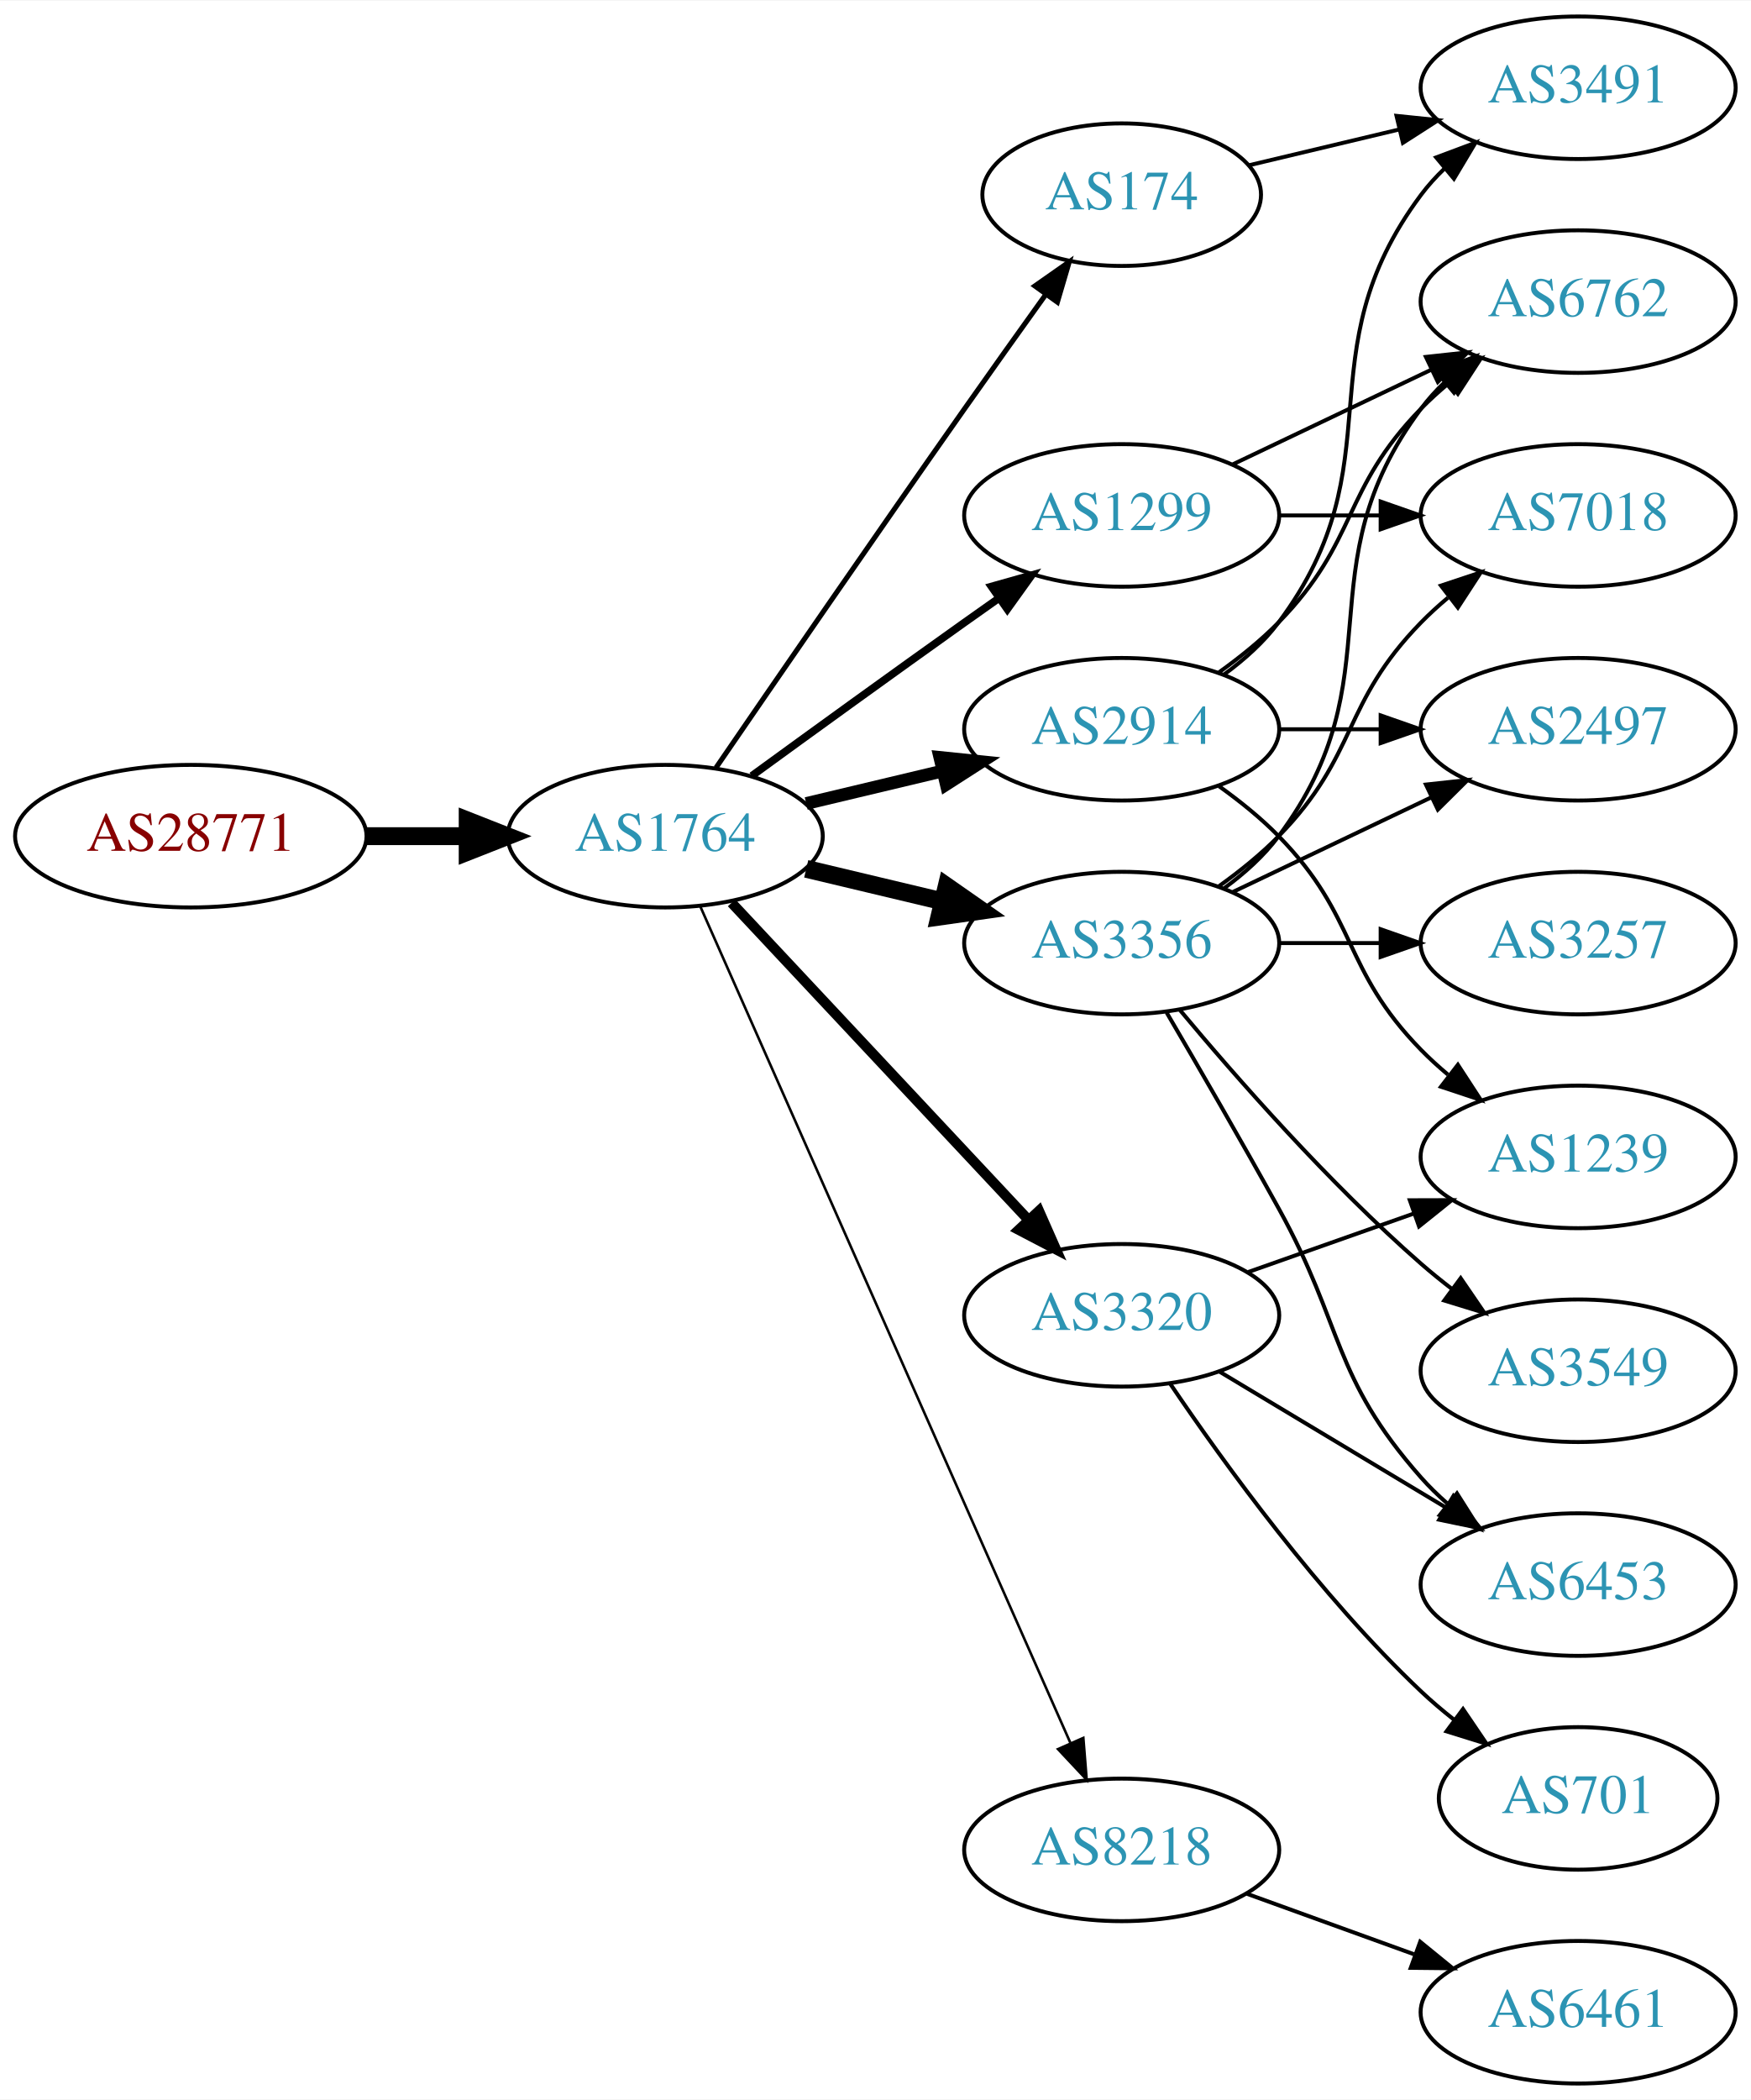
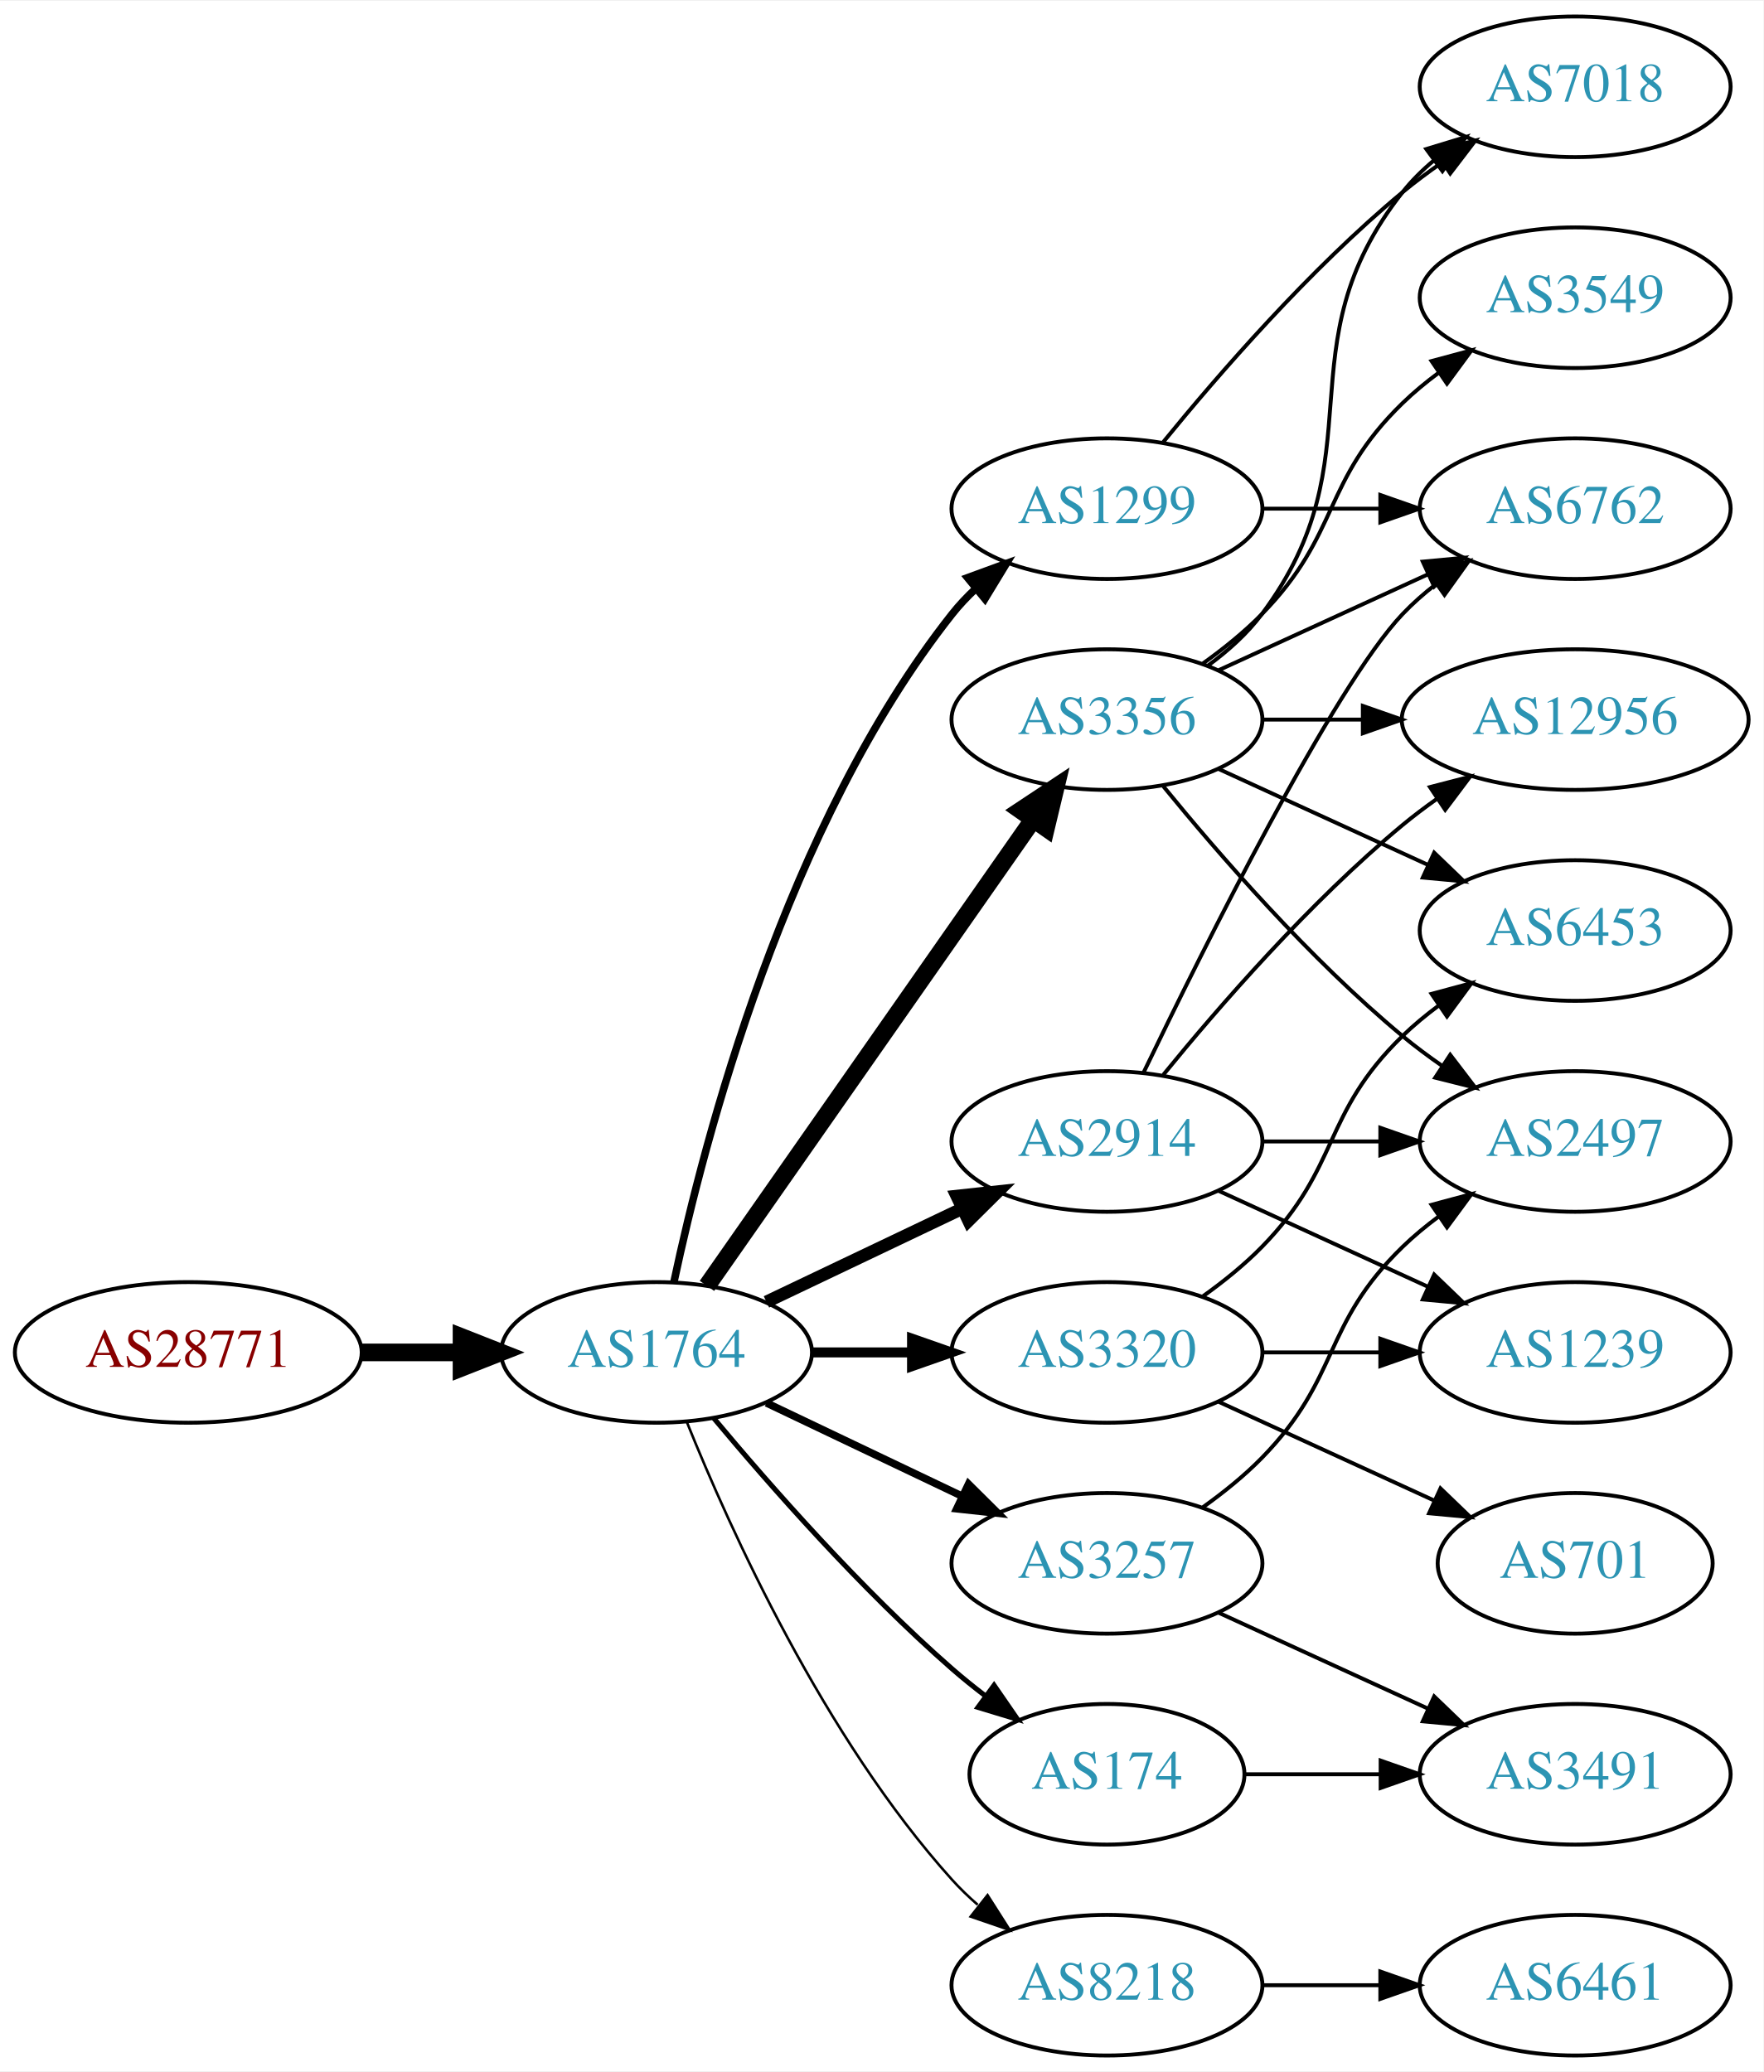
- <svg xmlns="http://www.w3.org/2000/svg" xmlns:xlink="http://www.w3.org/1999/xlink" width="442pt" height="530pt" viewBox="0.00 0.00 442.27 530.00">
+ <svg xmlns="http://www.w3.org/2000/svg" xmlns:xlink="http://www.w3.org/1999/xlink" width="451pt" height="530pt" viewBox="0.00 0.00 451.37 530.00">
  <g id="graph0" class="graph" transform="scale(1 1) rotate(0) translate(4 526)">
-     <polygon fill="white" stroke="none" points="-4,4 -4,-526 438.271,-526 438.271,4 -4,4" />
+     <polygon fill="white" stroke="none" points="-4,4 -4,-526 447.37,-526 447.37,4 -4,4" />
    <g id="node1" class="node">
      <g id="a_node1">
        <a xlink:href="/asn/28771" xlink:title="AS28771 ~ [street address]: Postfach 1 [AT]">
-           <ellipse fill="#ffffff" stroke="black" cx="44.196" cy="-315" rx="44.393" ry="18" />
-           <text text-anchor="middle" x="44.196" y="-311.3" font-family="Times,serif" font-size="14.00" fill="#880000">AS28771</text>
+           <ellipse fill="#ffffff" stroke="black" cx="44.196" cy="-180" rx="44.393" ry="18" />
+           <text text-anchor="middle" x="44.196" y="-176.3" font-family="Times,serif" font-size="14.00" fill="#880000">AS28771</text>
        </a>
      </g>
    </g>
    <g id="node2" class="node">
      <g id="a_node2">
        <a xlink:href="/asn/1764" xlink:title="AS1764 ~ NEXTLAYER-AS [AT]">
-           <ellipse fill="#ffffff" stroke="black" cx="164.039" cy="-315" rx="39.794" ry="18" />
-           <text text-anchor="middle" x="164.039" y="-311.3" font-family="Times,serif" font-size="14.00" fill="#2c94b3">AS1764</text>
+           <ellipse fill="#ffffff" stroke="black" cx="164.039" cy="-180" rx="39.794" ry="18" />
+           <text text-anchor="middle" x="164.039" y="-176.3" font-family="Times,serif" font-size="14.00" fill="#2c94b3">AS1764</text>
        </a>
      </g>
    </g>
    <g id="edge1" class="edge">
-       <path fill="none" stroke="black" stroke-width="4.5" d="M88.407,-315C96.72,-315 105.482,-315 113.965,-315" />
-       <polygon fill="black" stroke="black" stroke-width="4.5" points="114.123,-318.938 124.123,-315 114.123,-311.063 114.123,-318.938" />
+       <path fill="none" stroke="black" stroke-width="4.5" d="M88.407,-180C96.72,-180 105.482,-180 113.965,-180" />
+       <polygon fill="black" stroke="black" stroke-width="4.5" points="114.123,-183.938 124.123,-180 114.123,-176.063 114.123,-183.938" />
    </g>
    <g id="node3" class="node">
      <g id="a_node3">
+         <a xlink:href="/asn/3257" xlink:title="AS3257 ~ GTT [DE]">
+           <ellipse fill="#ffffff" stroke="black" cx="279.332" cy="-126" rx="39.794" ry="18" />
+           <text text-anchor="middle" x="279.332" y="-122.3" font-family="Times,serif" font-size="14.00" fill="#2c94b3">AS3257</text>
+         </a>
+       </g>
+     </g>
+     <g id="edge2" class="edge">
+       <path fill="none" stroke="black" stroke-width="1.929" d="M192.175,-167.066C207.169,-159.919 225.99,-150.948 242.213,-143.215" />
+       <polygon fill="black" stroke="black" stroke-width="1.929" points="243.895,-146.291 251.417,-138.829 240.884,-139.972 243.895,-146.291" />
+     </g>
+     <g id="node4" class="node">
+       <g id="a_node4">
+         <a xlink:href="/asn/3356" xlink:title="AS3356 ~ Level 3 Parent, LLC [US]">
+           <ellipse fill="#ffffff" stroke="black" cx="279.332" cy="-342" rx="39.794" ry="18" />
+           <text text-anchor="middle" x="279.332" y="-338.3" font-family="Times,serif" font-size="14.00" fill="#2c94b3">AS3356</text>
+         </a>
+       </g>
+     </g>
+     <g id="edge3" class="edge">
+       <path fill="none" stroke="black" stroke-width="4.5" d="M176.949,-197.031C196.871,-225.517 237.06,-282.985 260.41,-316.374" />
+       <polygon fill="black" stroke="black" stroke-width="4.5" points="257.282,-318.772 266.24,-324.71 263.736,-314.258 257.282,-318.772" />
+     </g>
+     <g id="node5" class="node">
+       <g id="a_node5">
+         <a xlink:href="/asn/2914" xlink:title="AS2914 ~ NTT America, Inc. [US]">
+           <ellipse fill="#ffffff" stroke="black" cx="279.332" cy="-234" rx="39.794" ry="18" />
+           <text text-anchor="middle" x="279.332" y="-230.3" font-family="Times,serif" font-size="14.00" fill="#2c94b3">AS2914</text>
+         </a>
+       </g>
+     </g>
+     <g id="edge4" class="edge">
+       <path fill="none" stroke="black" stroke-width="3.214" d="M192.175,-192.934C207.169,-200.081 225.99,-209.052 242.213,-216.785" />
+       <polygon fill="black" stroke="black" stroke-width="3.214" points="240.884,-220.028 251.417,-221.171 243.895,-213.709 240.884,-220.028" />
+     </g>
+     <g id="node6" class="node">
+       <g id="a_node6">
+         <a xlink:href="/asn/174" xlink:title="AS174 ~ Cogent Communications [US]">
+           <ellipse fill="#ffffff" stroke="black" cx="279.332" cy="-72" rx="35.194" ry="18" />
+           <text text-anchor="middle" x="279.332" y="-68.3" font-family="Times,serif" font-size="14.00" fill="#2c94b3">AS174</text>
+         </a>
+       </g>
+     </g>
+     <g id="edge5" class="edge">
+       <path fill="none" stroke="black" stroke-width="1.286" d="M178.669,-163.183C192.951,-146.071 216.498,-119.255 239.685,-99 242.355,-96.668 245.228,-94.352 248.158,-92.114" />
+       <polygon fill="black" stroke="black" stroke-width="1.286" points="250.436,-94.784 256.449,-86.061 246.309,-89.13 250.436,-94.784" />
+     </g>
+     <g id="node7" class="node">
+       <g id="a_node7">
        <a xlink:href="/asn/1299" xlink:title="AS1299 ~ Telia Carrier [EU]">
          <ellipse fill="#ffffff" stroke="black" cx="279.332" cy="-396" rx="39.794" ry="18" />
          <text text-anchor="middle" x="279.332" y="-392.3" font-family="Times,serif" font-size="14.00" fill="#2c94b3">AS1299</text>
        </a>
      </g>
    </g>
-     <g id="edge2" class="edge">
-       <path fill="none" stroke="black" stroke-width="1.929" d="M185.887,-330.222C200.821,-341.091 221.435,-356.025 239.685,-369 242.506,-371.005 245.449,-373.085 248.397,-375.159" />
-       <polygon fill="black" stroke="black" stroke-width="1.929" points="246.424,-378.05 256.621,-380.926 250.443,-372.319 246.424,-378.05" />
-     </g>
-     <g id="node4" class="node">
-       <g id="a_node4">
-         <a xlink:href="/asn/2914" xlink:title="AS2914 ~ NTT America, Inc. [US]">
-           <ellipse fill="#ffffff" stroke="black" cx="279.332" cy="-342" rx="39.794" ry="18" />
-           <text text-anchor="middle" x="279.332" y="-338.3" font-family="Times,serif" font-size="14.00" fill="#2c94b3">AS2914</text>
-         </a>
-       </g>
-     </g>
-     <g id="edge3" class="edge">
-       <path fill="none" stroke="black" stroke-width="3.214" d="M199.646,-323.248C210.517,-325.838 222.671,-328.735 234.114,-331.462" />
-       <polygon fill="black" stroke="black" stroke-width="3.214" points="233.397,-334.889 243.936,-333.803 235.02,-328.08 233.397,-334.889" />
-     </g>
-     <g id="node5" class="node">
-       <g id="a_node5">
-         <a xlink:href="/asn/3356" xlink:title="AS3356 ~ Level 3 Parent, LLC [US]">
-           <ellipse fill="#ffffff" stroke="black" cx="279.332" cy="-288" rx="39.794" ry="18" />
-           <text text-anchor="middle" x="279.332" y="-284.3" font-family="Times,serif" font-size="14.00" fill="#2c94b3">AS3356</text>
-         </a>
-       </g>
-     </g>
-     <g id="edge4" class="edge">
-       <path fill="none" stroke="black" stroke-width="4.5" d="M199.646,-306.752C210.517,-304.162 222.671,-301.265 234.114,-298.538" />
-       <polygon fill="black" stroke="black" stroke-width="4.5" points="235.122,-302.346 243.936,-296.197 233.296,-294.685 235.122,-302.346" />
-     </g>
-     <g id="node6" class="node">
-       <g id="a_node6">
-         <a xlink:href="/asn/8218" xlink:title="AS8218 ~ legacy Neotelecoms [FR]">
-           <ellipse fill="#ffffff" stroke="black" cx="279.332" cy="-59" rx="39.794" ry="18" />
-           <text text-anchor="middle" x="279.332" y="-55.3" font-family="Times,serif" font-size="14.00" fill="#2c94b3">AS8218</text>
-         </a>
-       </g>
-     </g>
-     <g id="edge5" class="edge">
-       <path fill="none" stroke="black" stroke-width="0.643" d="M172.826,-297.404C192.269,-253.469 243.055,-138.713 266.345,-86.085" />
-       <polygon fill="black" stroke="black" stroke-width="0.643" points="269.644,-87.28 270.49,-76.719 263.242,-84.447 269.644,-87.28" />
-     </g>
-     <g id="node7" class="node">
-       <g id="a_node7">
-         <a xlink:href="/asn/3320" xlink:title="AS3320 ~ DTAG [DE]">
-           <ellipse fill="#ffffff" stroke="black" cx="279.332" cy="-194" rx="39.794" ry="18" />
-           <text text-anchor="middle" x="279.332" y="-190.3" font-family="Times,serif" font-size="14.00" fill="#2c94b3">AS3320</text>
-         </a>
-       </g>
-     </g>
    <g id="edge6" class="edge">
-       <path fill="none" stroke="black" stroke-width="2.571" d="M180.792,-298.175C200.238,-277.406 233.453,-241.932 255.645,-218.23" />
-       <polygon fill="black" stroke="black" stroke-width="2.571" points="258.433,-220.374 262.712,-210.682 253.323,-215.589 258.433,-220.374" />
+       <path fill="none" stroke="black" stroke-width="1.929" d="M168.529,-198.16C176.16,-234.03 197.152,-315.155 239.685,-369 241.493,-371.288 243.545,-373.462 245.74,-375.51" />
+       <polygon fill="black" stroke="black" stroke-width="1.929" points="243.651,-378.323 253.6,-381.966 248.094,-372.914 243.651,-378.323" />
    </g>
    <g id="node8" class="node">
      <g id="a_node8">
-         <a xlink:href="/asn/174" xlink:title="AS174 ~ Cogent Communications [US]">
-           <ellipse fill="#ffffff" stroke="black" cx="279.332" cy="-477" rx="35.194" ry="18" />
-           <text text-anchor="middle" x="279.332" y="-473.3" font-family="Times,serif" font-size="14.00" fill="#2c94b3">AS174</text>
+         <a xlink:href="/asn/8218" xlink:title="AS8218 ~ legacy Neotelecoms [FR]">
+           <ellipse fill="#ffffff" stroke="black" cx="279.332" cy="-18" rx="39.794" ry="18" />
+           <text text-anchor="middle" x="279.332" y="-14.3" font-family="Times,serif" font-size="14.00" fill="#2c94b3">AS8218</text>
        </a>
      </g>
    </g>
    <g id="edge7" class="edge">
-       <path fill="none" stroke="black" stroke-width="1.286" d="M176.846,-332.269C191.489,-353.642 217.262,-391.12 239.685,-423 246.32,-432.433 253.67,-442.739 260.164,-451.795" />
-       <polygon fill="black" stroke="black" stroke-width="1.286" points="257.399,-453.946 266.076,-460.026 263.085,-449.862 257.399,-453.946" />
+       <path fill="none" stroke="black" stroke-width="0.643" d="M171.786,-162.213C182.837,-134.757 206.891,-81.422 239.685,-45 241.688,-42.776 243.906,-40.637 246.239,-38.603" />
+       <polygon fill="black" stroke="black" stroke-width="0.643" points="248.769,-41.065 254.458,-32.127 244.437,-35.567 248.769,-41.065" />
    </g>
    <g id="node9" class="node">
      <g id="a_node9">
-         <a xlink:href="/asn/6762" xlink:title="AS6762 ~ TELECOM ITALIA SPARKLE S.p.A. [IT]">
-           <ellipse fill="#ffffff" stroke="black" cx="394.625" cy="-450" rx="39.794" ry="18" />
-           <text text-anchor="middle" x="394.625" y="-446.3" font-family="Times,serif" font-size="14.00" fill="#2c94b3">AS6762</text>
-         </a>
-       </g>
-     </g>
-     <g id="edge18" class="edge">
-       <path fill="none" stroke="black" d="M307.468,-408.934C322.462,-416.081 341.283,-425.052 357.506,-432.785" />
-       <polygon fill="black" stroke="black" points="356.177,-436.028 366.71,-437.171 359.188,-429.709 356.177,-436.028" />
-     </g>
-     <g id="node16" class="node">
-       <g id="a_node16">
-         <a xlink:href="/asn/7018" xlink:title="AS7018 ~ AT&amp;T Services, Inc. [US]">
-           <ellipse fill="#ffffff" stroke="black" cx="394.625" cy="-396" rx="39.794" ry="18" />
-           <text text-anchor="middle" x="394.625" y="-392.3" font-family="Times,serif" font-size="14.00" fill="#2c94b3">AS7018</text>
-         </a>
-       </g>
-     </g>
-     <g id="edge19" class="edge">
-       <path fill="none" stroke="black" d="M319.004,-396C327.207,-396 335.971,-396 344.503,-396" />
-       <polygon fill="black" stroke="black" points="344.742,-399.5 354.742,-396 344.742,-392.5 344.742,-399.5" />
+         <a xlink:href="/asn/3320" xlink:title="AS3320 ~ DTAG [DE]">
+           <ellipse fill="#ffffff" stroke="black" cx="279.332" cy="-180" rx="39.794" ry="18" />
+           <text text-anchor="middle" x="279.332" y="-176.3" font-family="Times,serif" font-size="14.00" fill="#2c94b3">AS3320</text>
+         </a>
+       </g>
    </g>
    <g id="edge8" class="edge">
-       <path fill="none" stroke="black" d="M303.926,-356.389C309.182,-360.148 314.513,-364.437 318.978,-369 339.151,-389.617 334.806,-402.383 354.978,-423 357.071,-425.139 359.354,-427.218 361.731,-429.21" />
-       <polygon fill="black" stroke="black" points="359.974,-432.275 370.031,-435.611 364.249,-426.732 359.974,-432.275" />
-     </g>
-     <g id="node10" class="node">
-       <g id="a_node10">
-         <a xlink:href="/asn/3491" xlink:title="AS3491 ~ PCCW Global, Inc. [US]">
-           <ellipse fill="#ffffff" stroke="black" cx="394.625" cy="-504" rx="39.794" ry="18" />
-           <text text-anchor="middle" x="394.625" y="-500.3" font-family="Times,serif" font-size="14.00" fill="#2c94b3">AS3491</text>
-         </a>
-       </g>
-     </g>
-     <g id="edge9" class="edge">
-       <path fill="none" stroke="black" d="M305.262,-355.882C310.338,-359.611 315.256,-364.016 318.978,-369 349.249,-409.542 324.707,-436.458 354.978,-477 356.723,-479.336 358.73,-481.545 360.893,-483.617" />
-       <polygon fill="black" stroke="black" points="358.771,-486.405 368.694,-490.118 363.253,-481.027 358.771,-486.405" />
+       <path fill="none" stroke="black" stroke-width="2.571" d="M203.711,-180C211.914,-180 220.678,-180 229.21,-180" />
+       <polygon fill="black" stroke="black" stroke-width="2.571" points="229.449,-183.5 239.449,-180 229.449,-176.5 229.449,-183.5" />
    </g>
    <g id="node11" class="node">
      <g id="a_node11">
        <a xlink:href="/asn/2497" xlink:title="AS2497 ~ Internet Initiative Japan Inc. [JP]">
-           <ellipse fill="#ffffff" stroke="black" cx="394.625" cy="-342" rx="39.794" ry="18" />
-           <text text-anchor="middle" x="394.625" y="-338.3" font-family="Times,serif" font-size="14.00" fill="#2c94b3">AS2497</text>
-         </a>
-       </g>
+           <ellipse fill="#ffffff" stroke="black" cx="399.174" cy="-234" rx="39.794" ry="18" />
+           <text text-anchor="middle" x="399.174" y="-230.3" font-family="Times,serif" font-size="14.00" fill="#2c94b3">AS2497</text>
+         </a>
+       </g>
+     </g>
+     <g id="edge15" class="edge">
+       <path fill="none" stroke="black" d="M303.926,-140.389C309.182,-144.148 314.513,-148.437 318.978,-153 339.151,-173.617 334.285,-186.906 354.978,-207 357.823,-209.763 360.997,-212.386 364.297,-214.834" />
+       <polygon fill="black" stroke="black" points="362.414,-217.786 372.645,-220.538 366.363,-212.006 362.414,-217.786" />
+     </g>
+     <g id="node16" class="node">
+       <g id="a_node16">
+         <a xlink:href="/asn/3491" xlink:title="AS3491 ~ PCCW Global, Inc. [US]">
+           <ellipse fill="#ffffff" stroke="black" cx="399.174" cy="-72" rx="39.794" ry="18" />
+           <text text-anchor="middle" x="399.174" y="-68.3" font-family="Times,serif" font-size="14.00" fill="#2c94b3">AS3491</text>
+         </a>
+       </g>
+     </g>
+     <g id="edge16" class="edge">
+       <path fill="none" stroke="black" d="M307.96,-113.339C323.917,-106.027 344.188,-96.739 361.471,-88.819" />
+       <polygon fill="black" stroke="black" points="363.085,-91.929 370.718,-84.581 360.169,-85.565 363.085,-91.929" />
+     </g>
+     <g id="node10" class="node">
+       <g id="a_node10">
+         <a xlink:href="/asn/6762" xlink:title="AS6762 ~ TELECOM ITALIA SPARKLE S.p.A. [IT]">
+           <ellipse fill="#ffffff" stroke="black" cx="399.174" cy="-396" rx="39.794" ry="18" />
+           <text text-anchor="middle" x="399.174" y="-392.3" font-family="Times,serif" font-size="14.00" fill="#2c94b3">AS6762</text>
+         </a>
+       </g>
+     </g>
+     <g id="edge9" class="edge">
+       <path fill="none" stroke="black" d="M307.96,-354.661C323.917,-361.973 344.188,-371.261 361.471,-379.181" />
+       <polygon fill="black" stroke="black" points="360.169,-382.435 370.718,-383.419 363.085,-376.071 360.169,-382.435" />
    </g>
    <g id="edge10" class="edge">
-       <path fill="none" stroke="black" d="M319.004,-342C327.207,-342 335.971,-342 344.503,-342" />
-       <polygon fill="black" stroke="black" points="344.742,-345.5 354.742,-342 344.742,-338.5 344.742,-345.5" />
+       <path fill="none" stroke="black" d="M293.751,-324.935C307.865,-307.625 331.28,-280.655 354.978,-261 358.194,-258.332 361.695,-255.73 365.265,-253.259" />
+       <polygon fill="black" stroke="black" points="367.189,-256.183 373.622,-247.764 363.343,-250.334 367.189,-256.183" />
    </g>
    <g id="node12" class="node">
      <g id="a_node12">
-         <a xlink:href="/asn/1239" xlink:title="AS1239 ~ Sprint [US]">
-           <ellipse fill="#ffffff" stroke="black" cx="394.625" cy="-234" rx="39.794" ry="18" />
-           <text text-anchor="middle" x="394.625" y="-230.3" font-family="Times,serif" font-size="14.00" fill="#2c94b3">AS1239</text>
+         <a xlink:href="/asn/6453" xlink:title="AS6453 ~ TATA COMMUNICATIONS (AMERICA) INC [US]">
+           <ellipse fill="#ffffff" stroke="black" cx="399.174" cy="-288" rx="39.794" ry="18" />
+           <text text-anchor="middle" x="399.174" y="-284.3" font-family="Times,serif" font-size="14.00" fill="#2c94b3">AS6453</text>
        </a>
      </g>
    </g>
    <g id="edge11" class="edge">
-       <path fill="none" stroke="black" d="M303.926,-327.611C309.182,-323.852 314.513,-319.563 318.978,-315 339.151,-294.383 334.806,-281.617 354.978,-261 357.071,-258.861 359.354,-256.782 361.731,-254.79" />
-       <polygon fill="black" stroke="black" points="364.249,-257.268 370.031,-248.389 359.974,-251.725 364.249,-257.268" />
-     </g>
-     <g id="edge16" class="edge">
-       <path fill="none" stroke="black" d="M305.262,-301.882C310.338,-305.611 315.256,-310.016 318.978,-315 349.249,-355.542 324.707,-382.458 354.978,-423 356.723,-425.336 358.73,-427.545 360.893,-429.617" />
-       <polygon fill="black" stroke="black" points="358.771,-432.405 368.694,-436.118 363.253,-427.027 358.771,-432.405" />
-     </g>
-     <g id="edge13" class="edge">
-       <path fill="none" stroke="black" d="M307.468,-300.934C322.462,-308.081 341.283,-317.052 357.506,-324.785" />
-       <polygon fill="black" stroke="black" points="356.177,-328.028 366.71,-329.171 359.188,-321.709 356.177,-328.028" />
+       <path fill="none" stroke="black" d="M307.96,-329.339C323.917,-322.027 344.188,-312.739 361.471,-304.819" />
+       <polygon fill="black" stroke="black" points="363.085,-307.929 370.718,-300.581 360.169,-301.565 363.085,-307.929" />
    </g>
    <g id="node13" class="node">
      <g id="a_node13">
-         <a xlink:href="/asn/3549" xlink:title="AS3549 ~ Level 3 Parent, LLC [US]">
-           <ellipse fill="#ffffff" stroke="black" cx="394.625" cy="-180" rx="39.794" ry="18" />
-           <text text-anchor="middle" x="394.625" y="-176.3" font-family="Times,serif" font-size="14.00" fill="#2c94b3">AS3549</text>
+         <a xlink:href="/asn/7018" xlink:title="AS7018 ~ AT&amp;T Services, Inc. [US]">
+           <ellipse fill="#ffffff" stroke="black" cx="399.174" cy="-504" rx="39.794" ry="18" />
+           <text text-anchor="middle" x="399.174" y="-500.3" font-family="Times,serif" font-size="14.00" fill="#2c94b3">AS7018</text>
        </a>
      </g>
    </g>
    <g id="edge12" class="edge">
-       <path fill="none" stroke="black" d="M293.962,-271.183C308.244,-254.071 331.791,-227.255 354.978,-207 357.444,-204.846 360.082,-202.706 362.78,-200.628" />
-       <polygon fill="black" stroke="black" points="364.953,-203.375 370.934,-194.63 360.805,-197.736 364.953,-203.375" />
+       <path fill="none" stroke="black" d="M305.262,-355.882C310.338,-359.611 315.256,-364.016 318.978,-369 349.249,-409.542 323.679,-437.246 354.978,-477 357.303,-479.953 360.047,-482.67 363.006,-485.147" />
+       <polygon fill="black" stroke="black" points="361.065,-488.064 371.203,-491.145 365.199,-482.415 361.065,-488.064" />
    </g>
    <g id="node14" class="node">
      <g id="a_node14">
-         <a xlink:href="/asn/6453" xlink:title="AS6453 ~ TATA COMMUNICATIONS (AMERICA) INC [US]">
-           <ellipse fill="#ffffff" stroke="black" cx="394.625" cy="-126" rx="39.794" ry="18" />
-           <text text-anchor="middle" x="394.625" y="-122.3" font-family="Times,serif" font-size="14.00" fill="#2c94b3">AS6453</text>
-         </a>
-       </g>
-     </g>
-     <g id="edge14" class="edge">
-       <path fill="none" stroke="black" d="M290.678,-270.466C298.564,-257.006 309.622,-237.923 318.978,-221 335.524,-191.073 332.328,-178.62 354.978,-153 356.96,-150.758 359.164,-148.606 361.487,-146.563" />
-       <polygon fill="black" stroke="black" points="364.02,-149.022 369.688,-140.071 359.675,-143.534 364.02,-149.022" />
+         <a xlink:href="/asn/3549" xlink:title="AS3549 ~ Level 3 Parent, LLC [US]">
+           <ellipse fill="#ffffff" stroke="black" cx="399.174" cy="-450" rx="39.794" ry="18" />
+           <text text-anchor="middle" x="399.174" y="-446.3" font-family="Times,serif" font-size="14.00" fill="#2c94b3">AS3549</text>
+         </a>
+       </g>
+     </g>
+     <g id="edge13" class="edge">
+       <path fill="none" stroke="black" d="M303.926,-356.389C309.182,-360.148 314.513,-364.437 318.978,-369 339.151,-389.617 334.285,-402.906 354.978,-423 357.823,-425.763 360.997,-428.386 364.297,-430.834" />
+       <polygon fill="black" stroke="black" points="362.414,-433.786 372.645,-436.538 366.363,-428.006 362.414,-433.786" />
    </g>
    <g id="node15" class="node">
      <g id="a_node15">
-         <a xlink:href="/asn/3257" xlink:title="AS3257 ~ GTT [DE]">
-           <ellipse fill="#ffffff" stroke="black" cx="394.625" cy="-288" rx="39.794" ry="18" />
-           <text text-anchor="middle" x="394.625" y="-284.3" font-family="Times,serif" font-size="14.00" fill="#2c94b3">AS3257</text>
-         </a>
-       </g>
-     </g>
-     <g id="edge15" class="edge">
-       <path fill="none" stroke="black" d="M319.004,-288C327.207,-288 335.971,-288 344.503,-288" />
-       <polygon fill="black" stroke="black" points="344.742,-291.5 354.742,-288 344.742,-284.5 344.742,-291.5" />
+         <a xlink:href="/asn/12956" xlink:title="AS12956 ~ TELXIUS [ES]">
+           <ellipse fill="#ffffff" stroke="black" cx="399.174" cy="-342" rx="44.393" ry="18" />
+           <text text-anchor="middle" x="399.174" y="-338.3" font-family="Times,serif" font-size="14.00" fill="#2c94b3">AS12956</text>
+         </a>
+       </g>
+     </g>
+     <g id="edge14" class="edge">
+       <path fill="none" stroke="black" d="M319.244,-342C327.347,-342 336.022,-342 344.548,-342" />
+       <polygon fill="black" stroke="black" points="344.826,-345.5 354.826,-342 344.826,-338.5 344.826,-345.5" />
    </g>
    <g id="edge17" class="edge">
-       <path fill="none" stroke="black" d="M303.926,-302.389C309.182,-306.148 314.513,-310.437 318.978,-315 339.151,-335.617 334.806,-348.383 354.978,-369 357.071,-371.139 359.354,-373.218 361.731,-375.21" />
-       <polygon fill="black" stroke="black" points="359.974,-378.275 370.031,-381.611 364.249,-372.732 359.974,-378.275" />
+       <path fill="none" stroke="black" d="M288.679,-251.595C304.146,-283.732 337.291,-350.34 354.978,-369 357.564,-371.728 360.481,-374.294 363.55,-376.677" />
+       <polygon fill="black" stroke="black" points="361.704,-379.658 371.898,-382.543 365.728,-373.93 361.704,-379.658" />
+     </g>
+     <g id="edge18" class="edge">
+       <path fill="none" stroke="black" d="M319.244,-234C328.798,-234 339.147,-234 349.11,-234" />
+       <polygon fill="black" stroke="black" points="349.302,-237.5 359.302,-234 349.302,-230.5 349.302,-237.5" />
+     </g>
+     <g id="edge20" class="edge">
+       <path fill="none" stroke="black" d="M293.751,-251.065C307.865,-268.375 331.28,-295.345 354.978,-315 357.716,-317.271 360.659,-319.494 363.677,-321.63" />
+       <polygon fill="black" stroke="black" points="362.009,-324.725 372.266,-327.379 365.903,-318.908 362.009,-324.725" />
    </g>
    <g id="node17" class="node">
      <g id="a_node17">
-         <a xlink:href="/asn/6461" xlink:title="AS6461 ~ Zayo Bandwidth [US]">
-           <ellipse fill="#ffffff" stroke="black" cx="394.625" cy="-18" rx="39.794" ry="18" />
-           <text text-anchor="middle" x="394.625" y="-14.3" font-family="Times,serif" font-size="14.00" fill="#2c94b3">AS6461</text>
-         </a>
-       </g>
-     </g>
-     <g id="edge20" class="edge">
-       <path fill="none" stroke="black" d="M310.99,-47.905C323.963,-43.21 339.256,-37.676 353.137,-32.652" />
-       <polygon fill="black" stroke="black" points="354.729,-35.798 362.941,-29.104 352.347,-29.216 354.729,-35.798" />
-     </g>
-     <g id="edge22" class="edge">
-       <path fill="none" stroke="black" d="M311.289,-204.93C324.153,-209.472 339.259,-214.805 352.995,-219.655" />
-       <polygon fill="black" stroke="black" points="352.109,-223.054 362.704,-223.083 354.44,-216.453 352.109,-223.054" />
+         <a xlink:href="/asn/1239" xlink:title="AS1239 ~ Sprint [US]">
+           <ellipse fill="#ffffff" stroke="black" cx="399.174" cy="-180" rx="39.794" ry="18" />
+           <text text-anchor="middle" x="399.174" y="-176.3" font-family="Times,serif" font-size="14.00" fill="#2c94b3">AS1239</text>
+         </a>
+       </g>
+     </g>
+     <g id="edge19" class="edge">
+       <path fill="none" stroke="black" d="M307.96,-221.339C323.917,-214.027 344.188,-204.739 361.471,-196.819" />
+       <polygon fill="black" stroke="black" points="363.085,-199.929 370.718,-192.581 360.169,-193.565 363.085,-199.929" />
+     </g>
+     <g id="edge21" class="edge">
+       <path fill="none" stroke="black" d="M314.733,-72C325.557,-72 337.725,-72 349.352,-72" />
+       <polygon fill="black" stroke="black" points="349.383,-75.5 359.383,-72 349.383,-68.5 349.383,-75.5" />
+     </g>
+     <g id="edge24" class="edge">
+       <path fill="none" stroke="black" d="M319.244,-396C328.798,-396 339.147,-396 349.11,-396" />
+       <polygon fill="black" stroke="black" points="349.302,-399.5 359.302,-396 349.302,-392.5 349.302,-399.5" />
    </g>
    <g id="edge23" class="edge">
-       <path fill="none" stroke="black" d="M304.082,-179.745C320.698,-169.771 343.094,-156.329 361.331,-145.383" />
-       <polygon fill="black" stroke="black" points="363.133,-148.384 369.906,-140.236 359.531,-142.382 363.133,-148.384" />
+       <path fill="none" stroke="black" d="M293.751,-413.065C307.865,-430.375 331.28,-457.345 354.978,-477 358.194,-479.668 361.695,-482.27 365.265,-484.741" />
+       <polygon fill="black" stroke="black" points="363.343,-487.666 373.622,-490.236 367.189,-481.817 363.343,-487.666" />
    </g>
    <g id="node18" class="node">
      <g id="a_node18">
+         <a xlink:href="/asn/6461" xlink:title="AS6461 ~ Zayo Bandwidth [US]">
+           <ellipse fill="#ffffff" stroke="black" cx="399.174" cy="-18" rx="39.794" ry="18" />
+           <text text-anchor="middle" x="399.174" y="-14.3" font-family="Times,serif" font-size="14.00" fill="#2c94b3">AS6461</text>
+         </a>
+       </g>
+     </g>
+     <g id="edge22" class="edge">
+       <path fill="none" stroke="black" d="M319.244,-18C328.798,-18 339.147,-18 349.11,-18" />
+       <polygon fill="black" stroke="black" points="349.302,-21.5 359.302,-18 349.302,-14.5 349.302,-21.5" />
+     </g>
+     <g id="edge27" class="edge">
+       <path fill="none" stroke="black" d="M303.926,-194.389C309.182,-198.148 314.513,-202.437 318.978,-207 339.151,-227.617 334.285,-240.906 354.978,-261 357.823,-263.763 360.997,-266.386 364.297,-268.834" />
+       <polygon fill="black" stroke="black" points="362.414,-271.786 372.645,-274.538 366.363,-266.006 362.414,-271.786" />
+     </g>
+     <g id="edge26" class="edge">
+       <path fill="none" stroke="black" d="M319.244,-180C328.798,-180 339.147,-180 349.11,-180" />
+       <polygon fill="black" stroke="black" points="349.302,-183.5 359.302,-180 349.302,-176.5 349.302,-183.5" />
+     </g>
+     <g id="node19" class="node">
+       <g id="a_node19">
        <a xlink:href="/asn/701" xlink:title="AS701 ~ UUNET [US]">
-           <ellipse fill="#ffffff" stroke="black" cx="394.625" cy="-72" rx="35.194" ry="18" />
-           <text text-anchor="middle" x="394.625" y="-68.3" font-family="Times,serif" font-size="14.00" fill="#2c94b3">AS701</text>
-         </a>
-       </g>
-     </g>
-     <g id="edge21" class="edge">
-       <path fill="none" stroke="black" d="M291.651,-176.622C305.225,-156.556 329.371,-123.208 354.978,-99 357.554,-96.565 360.365,-94.181 363.257,-91.9" />
-       <polygon fill="black" stroke="black" points="365.548,-94.558 371.496,-85.791 361.379,-88.936 365.548,-94.558" />
-     </g>
-     <g id="edge24" class="edge">
-       <path fill="none" stroke="black" d="M311.589,-484.449C323.269,-487.233 336.765,-490.449 349.394,-493.459" />
-       <polygon fill="black" stroke="black" points="348.747,-496.903 359.286,-495.816 350.37,-490.093 348.747,-496.903" />
+           <ellipse fill="#ffffff" stroke="black" cx="399.174" cy="-126" rx="35.194" ry="18" />
+           <text text-anchor="middle" x="399.174" y="-122.3" font-family="Times,serif" font-size="14.00" fill="#2c94b3">AS701</text>
+         </a>
+       </g>
+     </g>
+     <g id="edge25" class="edge">
+       <path fill="none" stroke="black" d="M307.96,-167.339C324.377,-159.817 345.358,-150.202 362.955,-142.139" />
+       <polygon fill="black" stroke="black" points="364.7,-145.189 372.332,-137.842 361.783,-138.826 364.7,-145.189" />
    </g>
  </g>
</svg>
